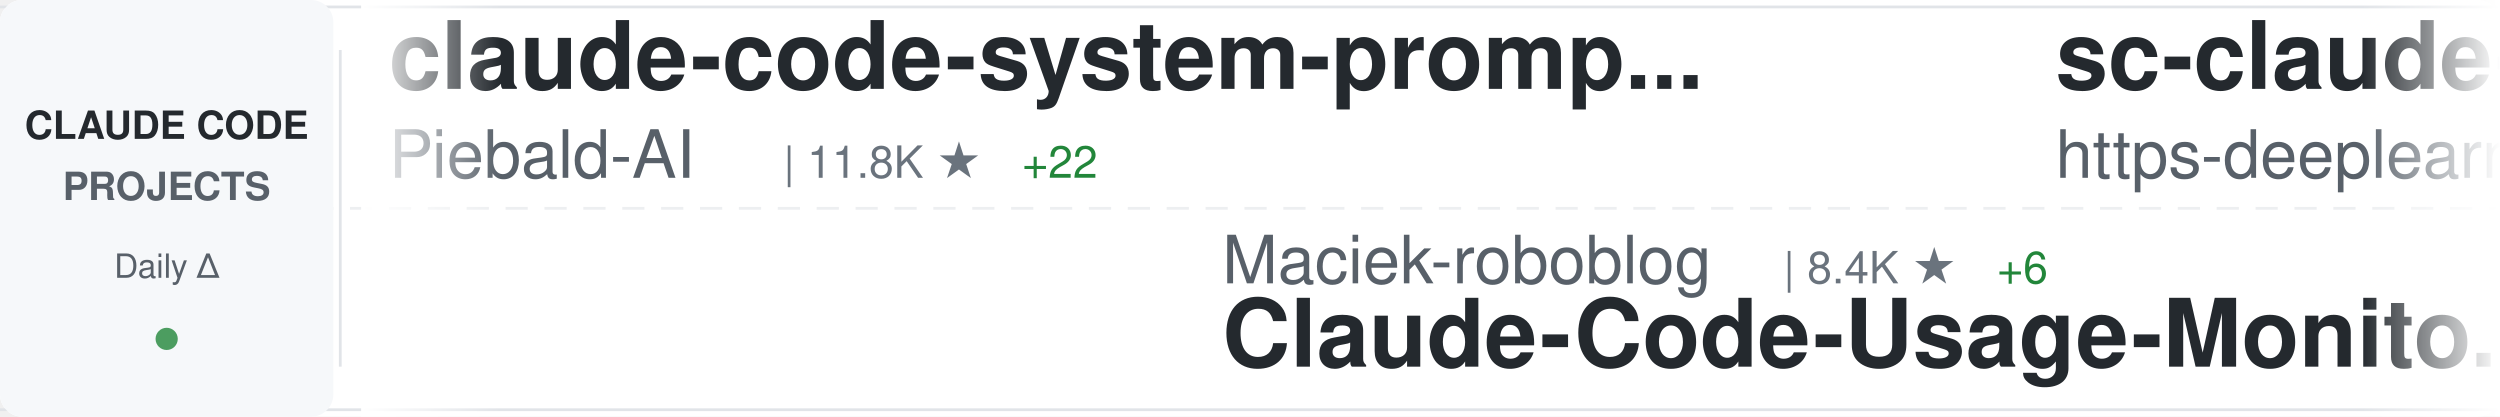
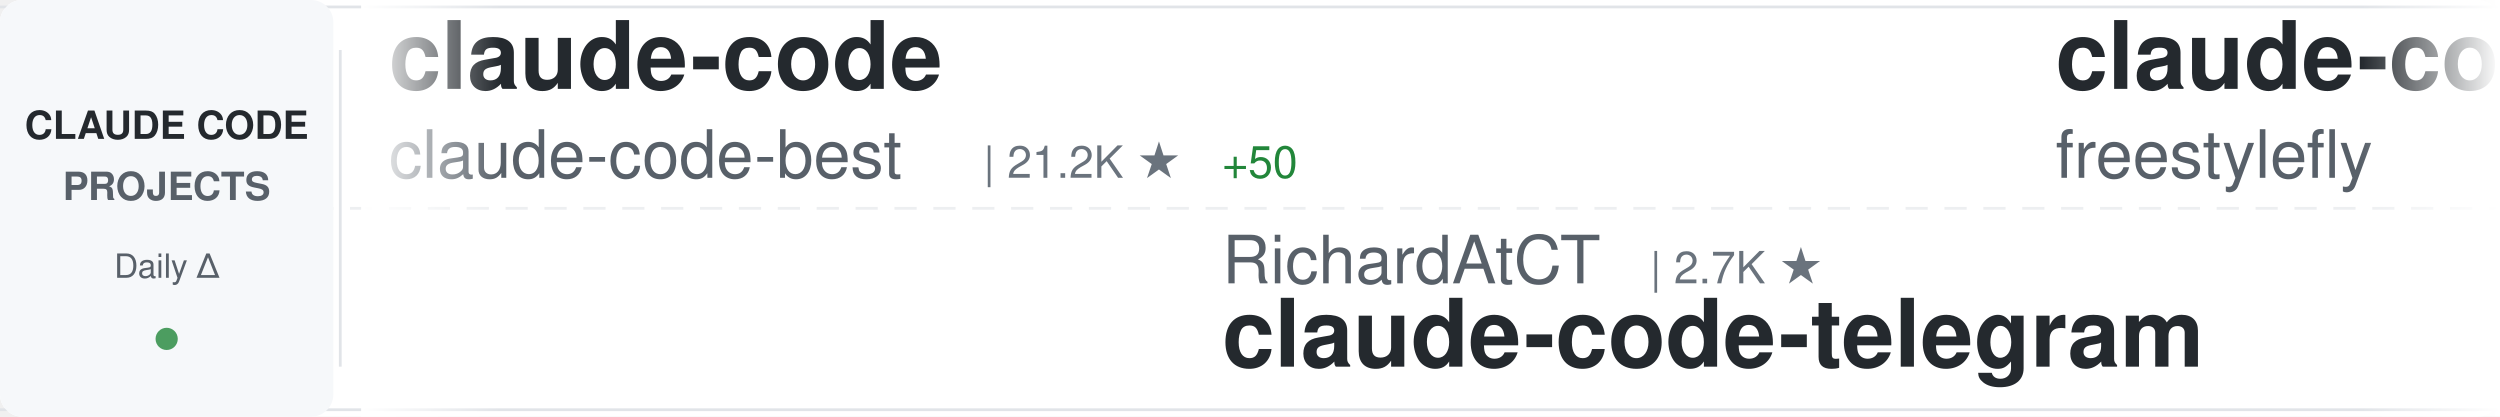
<svg xmlns="http://www.w3.org/2000/svg" width="900" height="150">
  <defs>
    <linearGradient id="awesomeLeftFade" x1="0%" y1="0%" x2="100%" y2="0%">
      <stop offset="0%" style="stop-color:#ffffff;stop-opacity:1" />
      <stop offset="100%" style="stop-color:#ffffff;stop-opacity:0" />
    </linearGradient>
    <linearGradient id="awesomeRightFade" x1="0%" y1="0%" x2="100%" y2="0%">
      <stop offset="0%" style="stop-color:#ffffff;stop-opacity:0" />
      <stop offset="100%" style="stop-color:#ffffff;stop-opacity:1" />
    </linearGradient>
  </defs>
  <rect width="900" height="150" fill="#ffffff" rx="8" />
  <rect x="0" y="2" width="900" height="1" fill="#e1e4e8" />
  <rect x="0" y="147" width="900" height="1" fill="#e1e4e8" />
  <line x1="0" y1="75" x2="900" y2="75" stroke="#e1e4e8" stroke-width="1" stroke-dasharray="8 6" opacity="0.6" />
  <rect x="0" y="0" width="120" height="150" fill="#f6f8fa" rx="8" />
  <text x="60" y="50" font-family="-apple-system, BlinkMacSystemFont, 'Segoe UI', Helvetica, Arial, sans-serif" font-size="14" font-weight="600" fill="#24292e" text-anchor="middle">CLAUDE CODE</text>
  <text x="60" y="72" font-family="-apple-system, BlinkMacSystemFont, 'Segoe UI', Helvetica, Arial, sans-serif" font-size="14" font-weight="600" fill="#586069" text-anchor="middle">PROJECTS</text>
  <text x="60" y="100" font-family="-apple-system, BlinkMacSystemFont, 'Segoe UI', Helvetica, Arial, sans-serif" font-size="12" font-weight="500" fill="#586069" text-anchor="middle">Daily Δ</text>
  <circle cx="60" cy="122" r="4" fill="#22863a" opacity="0.8" />
  <rect x="122" y="18" width="1" height="114" fill="#e1e4e8" />
  <clipPath id="awesomeTickerClip">
    <rect x="130" y="0" width="770" height="150" />
  </clipPath>
  <g clip-path="url(#awesomeTickerClip)">
    <g id="awesomeTickerItems">
      <animateTransform attributeName="transform" attributeType="XML" type="translate" from="0 0" to="-3000 0" dur="54s" repeatCount="indefinite" />
      <g transform="translate(0, 0)">
-         <text x="140" y="32" font-family="-apple-system, BlinkMacSystemFont, 'Segoe UI', Helvetica, Arial, sans-serif" font-size="34" font-weight="600" fill="#24292e">claude-code-system-promp...</text>
-         <text x="140" y="64" font-family="-apple-system, BlinkMacSystemFont, 'Segoe UI', Helvetica, Arial, sans-serif" font-size="24" font-weight="400" fill="#586069">Piebald-AI</text>
-         <text x="282" y="64" font-family="-apple-system, BlinkMacSystemFont, 'Segoe UI', Helvetica, Arial, sans-serif" font-size="16" font-weight="500" fill="#6a737d">| 11.8K ★</text>
-         <text x="368" y="64" font-family="-apple-system, BlinkMacSystemFont, 'Segoe UI', Helvetica, Arial, sans-serif" font-size="16" font-weight="500" fill="#22863a"> +22</text>
+         <text x="140" y="32" font-family="-apple-system, BlinkMacSystemFont, 'Segoe UI', Helvetica, Arial, sans-serif" font-size="34" font-weight="600" fill="#24292e">claude-code</text>
+         <text x="140" y="64" font-family="-apple-system, BlinkMacSystemFont, 'Segoe UI', Helvetica, Arial, sans-serif" font-size="24" font-weight="400" fill="#586069">claude-code-best</text>
+         <text x="354" y="64" font-family="-apple-system, BlinkMacSystemFont, 'Segoe UI', Helvetica, Arial, sans-serif" font-size="16" font-weight="500" fill="#6a737d">| 21.2K ★</text>
+         <text x="440" y="64" font-family="-apple-system, BlinkMacSystemFont, 'Segoe UI', Helvetica, Arial, sans-serif" font-size="16" font-weight="500" fill="#22863a"> +50</text>
      </g>
      <g transform="translate(300, 0)">
-         <text x="140" y="102" font-family="-apple-system, BlinkMacSystemFont, 'Segoe UI', Helvetica, Arial, sans-serif" font-size="24" font-weight="400" fill="#586069">Maciek-roboblog</text>
-         <text x="342" y="102" font-family="-apple-system, BlinkMacSystemFont, 'Segoe UI', Helvetica, Arial, sans-serif" font-size="16" font-weight="500" fill="#6a737d">| 8.4K ★</text>
-         <text x="419" y="102" font-family="-apple-system, BlinkMacSystemFont, 'Segoe UI', Helvetica, Arial, sans-serif" font-size="16" font-weight="500" fill="#22863a"> +6</text>
-         <text x="140" y="132" font-family="-apple-system, BlinkMacSystemFont, 'Segoe UI', Helvetica, Arial, sans-serif" font-size="34" font-weight="600" fill="#24292e">Claude-Code-Usage-Monito...</text>
+         <text x="140" y="102" font-family="-apple-system, BlinkMacSystemFont, 'Segoe UI', Helvetica, Arial, sans-serif" font-size="24" font-weight="400" fill="#586069">RichardAtCT</text>
+         <text x="294" y="102" font-family="-apple-system, BlinkMacSystemFont, 'Segoe UI', Helvetica, Arial, sans-serif" font-size="16" font-weight="500" fill="#6a737d">| 2.7K ★</text>
+         <text x="140" y="132" font-family="-apple-system, BlinkMacSystemFont, 'Segoe UI', Helvetica, Arial, sans-serif" font-size="34" font-weight="600" fill="#24292e">claude-code-telegram</text>
      </g>
      <g transform="translate(600, 0)">
-         <text x="140" y="32" font-family="-apple-system, BlinkMacSystemFont, 'Segoe UI', Helvetica, Arial, sans-serif" font-size="34" font-weight="600" fill="#24292e">sc-claude-code-files</text>
-         <text x="140" y="64" font-family="-apple-system, BlinkMacSystemFont, 'Segoe UI', Helvetica, Arial, sans-serif" font-size="24" font-weight="400" fill="#586069">https-deeplearning-ai</text>
-         <text x="414" y="64" font-family="-apple-system, BlinkMacSystemFont, 'Segoe UI', Helvetica, Arial, sans-serif" font-size="16" font-weight="500" fill="#6a737d">| 533 ★</text>
+         <text x="140" y="32" font-family="-apple-system, BlinkMacSystemFont, 'Segoe UI', Helvetica, Arial, sans-serif" font-size="34" font-weight="600" fill="#24292e">claude-code</text>
+         <text x="140" y="64" font-family="-apple-system, BlinkMacSystemFont, 'Segoe UI', Helvetica, Arial, sans-serif" font-size="24" font-weight="400" fill="#586069">freestylefly</text>
+         <text x="306" y="64" font-family="-apple-system, BlinkMacSystemFont, 'Segoe UI', Helvetica, Arial, sans-serif" font-size="16" font-weight="500" fill="#6a737d">| 128 ★</text>
      </g>
      <g transform="translate(900, 0)">
-         <text x="140" y="102" font-family="-apple-system, BlinkMacSystemFont, 'Segoe UI', Helvetica, Arial, sans-serif" font-size="24" font-weight="400" fill="#586069">JrCx7scC</text>
-         <text x="258" y="102" font-family="-apple-system, BlinkMacSystemFont, 'Segoe UI', Helvetica, Arial, sans-serif" font-size="16" font-weight="500" fill="#6a737d">| 371 ★</text>
-         <text x="140" y="132" font-family="-apple-system, BlinkMacSystemFont, 'Segoe UI', Helvetica, Arial, sans-serif" font-size="34" font-weight="600" fill="#24292e">claude-code-source</text>
+         <text x="140" y="102" font-family="-apple-system, BlinkMacSystemFont, 'Segoe UI', Helvetica, Arial, sans-serif" font-size="24" font-weight="400" fill="#586069">asgeirtj</text>
+         <text x="258" y="102" font-family="-apple-system, BlinkMacSystemFont, 'Segoe UI', Helvetica, Arial, sans-serif" font-size="16" font-weight="500" fill="#6a737d">| 58.0K ★</text>
+         <text x="344" y="102" font-family="-apple-system, BlinkMacSystemFont, 'Segoe UI', Helvetica, Arial, sans-serif" font-size="16" font-weight="500" fill="#22863a"> +380</text>
+         <text x="140" y="132" font-family="-apple-system, BlinkMacSystemFont, 'Segoe UI', Helvetica, Arial, sans-serif" font-size="34" font-weight="600" fill="#24292e">system_prompts_leaks</text>
      </g>
      <g transform="translate(1200, 0)">
-         <text x="140" y="32" font-family="-apple-system, BlinkMacSystemFont, 'Segoe UI', Helvetica, Arial, sans-serif" font-size="34" font-weight="600" fill="#24292e">claude-coder</text>
-         <text x="140" y="64" font-family="-apple-system, BlinkMacSystemFont, 'Segoe UI', Helvetica, Arial, sans-serif" font-size="24" font-weight="400" fill="#586069">kodu-ai</text>
-         <text x="246" y="64" font-family="-apple-system, BlinkMacSystemFont, 'Segoe UI', Helvetica, Arial, sans-serif" font-size="16" font-weight="500" fill="#6a737d">| 5.3K ★</text>
+         <text x="140" y="32" font-family="-apple-system, BlinkMacSystemFont, 'Segoe UI', Helvetica, Arial, sans-serif" font-size="34" font-weight="600" fill="#24292e">collection-claude-code-s...</text>
+         <text x="140" y="64" font-family="-apple-system, BlinkMacSystemFont, 'Segoe UI', Helvetica, Arial, sans-serif" font-size="24" font-weight="400" fill="#586069">chauncygu</text>
+         <text x="270" y="64" font-family="-apple-system, BlinkMacSystemFont, 'Segoe UI', Helvetica, Arial, sans-serif" font-size="16" font-weight="500" fill="#6a737d">| 2.8K ★</text>
+         <text x="347" y="64" font-family="-apple-system, BlinkMacSystemFont, 'Segoe UI', Helvetica, Arial, sans-serif" font-size="16" font-weight="500" fill="#22863a"> +5</text>
      </g>
      <g transform="translate(1500, 0)">
-         <text x="140" y="102" font-family="-apple-system, BlinkMacSystemFont, 'Segoe UI', Helvetica, Arial, sans-serif" font-size="24" font-weight="400" fill="#586069">darcyegb</text>
-         <text x="258" y="102" font-family="-apple-system, BlinkMacSystemFont, 'Segoe UI', Helvetica, Arial, sans-serif" font-size="16" font-weight="500" fill="#6a737d">| 747 ★</text>
-         <text x="140" y="132" font-family="-apple-system, BlinkMacSystemFont, 'Segoe UI', Helvetica, Arial, sans-serif" font-size="34" font-weight="600" fill="#24292e">ClaudeCodeAgents</text>
+         <text x="140" y="102" font-family="-apple-system, BlinkMacSystemFont, 'Segoe UI', Helvetica, Arial, sans-serif" font-size="24" font-weight="400" fill="#586069">xorespesp</text>
+         <text x="270" y="102" font-family="-apple-system, BlinkMacSystemFont, 'Segoe UI', Helvetica, Arial, sans-serif" font-size="16" font-weight="500" fill="#6a737d">| 230 ★</text>
+         <text x="140" y="132" font-family="-apple-system, BlinkMacSystemFont, 'Segoe UI', Helvetica, Arial, sans-serif" font-size="34" font-weight="600" fill="#24292e">claude-code</text>
      </g>
      <g transform="translate(1800, 0)">
-         <text x="140" y="32" font-family="-apple-system, BlinkMacSystemFont, 'Segoe UI', Helvetica, Arial, sans-serif" font-size="34" font-weight="600" fill="#24292e">claude-code-analysis</text>
-         <text x="140" y="64" font-family="-apple-system, BlinkMacSystemFont, 'Segoe UI', Helvetica, Arial, sans-serif" font-size="24" font-weight="400" fill="#586069">liuup</text>
-         <text x="222" y="64" font-family="-apple-system, BlinkMacSystemFont, 'Segoe UI', Helvetica, Arial, sans-serif" font-size="16" font-weight="500" fill="#6a737d">| 3.5K ★</text>
-         <text x="299" y="64" font-family="-apple-system, BlinkMacSystemFont, 'Segoe UI', Helvetica, Arial, sans-serif" font-size="16" font-weight="500" fill="#22863a"> +12</text>
+         <text x="140" y="32" font-family="-apple-system, BlinkMacSystemFont, 'Segoe UI', Helvetica, Arial, sans-serif" font-size="34" font-weight="600" fill="#24292e">ClaudeCode</text>
+         <text x="140" y="64" font-family="-apple-system, BlinkMacSystemFont, 'Segoe UI', Helvetica, Arial, sans-serif" font-size="24" font-weight="400" fill="#586069">guanshan</text>
+         <text x="258" y="64" font-family="-apple-system, BlinkMacSystemFont, 'Segoe UI', Helvetica, Arial, sans-serif" font-size="16" font-weight="500" fill="#6a737d">| 61 ★</text>
      </g>
      <g transform="translate(2100, 0)">
-         <text x="140" y="102" font-family="-apple-system, BlinkMacSystemFont, 'Segoe UI', Helvetica, Arial, sans-serif" font-size="24" font-weight="400" fill="#586069">shareAI-lab</text>
-         <text x="294" y="102" font-family="-apple-system, BlinkMacSystemFont, 'Segoe UI', Helvetica, Arial, sans-serif" font-size="16" font-weight="500" fill="#6a737d">| 71.0K ★</text>
-         <text x="380" y="102" font-family="-apple-system, BlinkMacSystemFont, 'Segoe UI', Helvetica, Arial, sans-serif" font-size="16" font-weight="500" fill="#22863a"> +131</text>
-         <text x="140" y="132" font-family="-apple-system, BlinkMacSystemFont, 'Segoe UI', Helvetica, Arial, sans-serif" font-size="34" font-weight="600" fill="#24292e">learn-claude-code</text>
+         <text x="140" y="102" font-family="-apple-system, BlinkMacSystemFont, 'Segoe UI', Helvetica, Arial, sans-serif" font-size="24" font-weight="400" fill="#586069">xu-xiang</text>
+         <text x="258" y="102" font-family="-apple-system, BlinkMacSystemFont, 'Segoe UI', Helvetica, Arial, sans-serif" font-size="16" font-weight="500" fill="#6a737d">| 1.7K ★</text>
+         <text x="335" y="102" font-family="-apple-system, BlinkMacSystemFont, 'Segoe UI', Helvetica, Arial, sans-serif" font-size="16" font-weight="500" fill="#22863a"> +9</text>
+         <text x="140" y="132" font-family="-apple-system, BlinkMacSystemFont, 'Segoe UI', Helvetica, Arial, sans-serif" font-size="34" font-weight="600" fill="#24292e">everything-claude-code-z...</text>
      </g>
      <g transform="translate(2400, 0)">
-         <text x="140" y="32" font-family="-apple-system, BlinkMacSystemFont, 'Segoe UI', Helvetica, Arial, sans-serif" font-size="34" font-weight="600" fill="#24292e">claude-code-templates</text>
-         <text x="140" y="64" font-family="-apple-system, BlinkMacSystemFont, 'Segoe UI', Helvetica, Arial, sans-serif" font-size="24" font-weight="400" fill="#586069">davila7</text>
-         <text x="246" y="64" font-family="-apple-system, BlinkMacSystemFont, 'Segoe UI', Helvetica, Arial, sans-serif" font-size="16" font-weight="500" fill="#6a737d">| 29.5K ★</text>
-         <text x="332" y="64" font-family="-apple-system, BlinkMacSystemFont, 'Segoe UI', Helvetica, Arial, sans-serif" font-size="16" font-weight="500" fill="#22863a"> +86</text>
+         <text x="140" y="32" font-family="-apple-system, BlinkMacSystemFont, 'Segoe UI', Helvetica, Arial, sans-serif" font-size="34" font-weight="600" fill="#24292e">awesome-claude-code-tool...</text>
+         <text x="140" y="64" font-family="-apple-system, BlinkMacSystemFont, 'Segoe UI', Helvetica, Arial, sans-serif" font-size="24" font-weight="400" fill="#586069">rohitg00</text>
+         <text x="258" y="64" font-family="-apple-system, BlinkMacSystemFont, 'Segoe UI', Helvetica, Arial, sans-serif" font-size="16" font-weight="500" fill="#6a737d">| 2.3K ★</text>
+         <text x="335" y="64" font-family="-apple-system, BlinkMacSystemFont, 'Segoe UI', Helvetica, Arial, sans-serif" font-size="16" font-weight="500" fill="#22863a"> +6</text>
      </g>
      <g transform="translate(2700, 0)">
-         <text x="140" y="102" font-family="-apple-system, BlinkMacSystemFont, 'Segoe UI', Helvetica, Arial, sans-serif" font-size="24" font-weight="400" fill="#586069">KPR111</text>
-         <text x="234" y="102" font-family="-apple-system, BlinkMacSystemFont, 'Segoe UI', Helvetica, Arial, sans-serif" font-size="16" font-weight="500" fill="#6a737d">| 18 ★</text>
-         <text x="140" y="132" font-family="-apple-system, BlinkMacSystemFont, 'Segoe UI', Helvetica, Arial, sans-serif" font-size="34" font-weight="600" fill="#24292e">Claude-Code</text>
+         <text x="140" y="102" font-family="-apple-system, BlinkMacSystemFont, 'Segoe UI', Helvetica, Arial, sans-serif" font-size="24" font-weight="400" fill="#586069">sugyan</text>
+         <text x="234" y="102" font-family="-apple-system, BlinkMacSystemFont, 'Segoe UI', Helvetica, Arial, sans-serif" font-size="16" font-weight="500" fill="#6a737d">| 1.1K ★</text>
+         <text x="140" y="132" font-family="-apple-system, BlinkMacSystemFont, 'Segoe UI', Helvetica, Arial, sans-serif" font-size="34" font-weight="600" fill="#24292e">claude-code-webui</text>
      </g>
      <g transform="translate(3000, 0)">
-         <text x="140" y="32" font-family="-apple-system, BlinkMacSystemFont, 'Segoe UI', Helvetica, Arial, sans-serif" font-size="34" font-weight="600" fill="#24292e">claude-code-system-promp...</text>
-         <text x="140" y="64" font-family="-apple-system, BlinkMacSystemFont, 'Segoe UI', Helvetica, Arial, sans-serif" font-size="24" font-weight="400" fill="#586069">Piebald-AI</text>
-         <text x="282" y="64" font-family="-apple-system, BlinkMacSystemFont, 'Segoe UI', Helvetica, Arial, sans-serif" font-size="16" font-weight="500" fill="#6a737d">| 11.8K ★</text>
-         <text x="368" y="64" font-family="-apple-system, BlinkMacSystemFont, 'Segoe UI', Helvetica, Arial, sans-serif" font-size="16" font-weight="500" fill="#22863a"> +22</text>
+         <text x="140" y="32" font-family="-apple-system, BlinkMacSystemFont, 'Segoe UI', Helvetica, Arial, sans-serif" font-size="34" font-weight="600" fill="#24292e">claude-code</text>
+         <text x="140" y="64" font-family="-apple-system, BlinkMacSystemFont, 'Segoe UI', Helvetica, Arial, sans-serif" font-size="24" font-weight="400" fill="#586069">claude-code-best</text>
+         <text x="354" y="64" font-family="-apple-system, BlinkMacSystemFont, 'Segoe UI', Helvetica, Arial, sans-serif" font-size="16" font-weight="500" fill="#6a737d">| 21.2K ★</text>
+         <text x="440" y="64" font-family="-apple-system, BlinkMacSystemFont, 'Segoe UI', Helvetica, Arial, sans-serif" font-size="16" font-weight="500" fill="#22863a"> +50</text>
      </g>
      <g transform="translate(3300, 0)">
-         <text x="140" y="102" font-family="-apple-system, BlinkMacSystemFont, 'Segoe UI', Helvetica, Arial, sans-serif" font-size="24" font-weight="400" fill="#586069">Maciek-roboblog</text>
-         <text x="342" y="102" font-family="-apple-system, BlinkMacSystemFont, 'Segoe UI', Helvetica, Arial, sans-serif" font-size="16" font-weight="500" fill="#6a737d">| 8.4K ★</text>
-         <text x="419" y="102" font-family="-apple-system, BlinkMacSystemFont, 'Segoe UI', Helvetica, Arial, sans-serif" font-size="16" font-weight="500" fill="#22863a"> +6</text>
-         <text x="140" y="132" font-family="-apple-system, BlinkMacSystemFont, 'Segoe UI', Helvetica, Arial, sans-serif" font-size="34" font-weight="600" fill="#24292e">Claude-Code-Usage-Monito...</text>
+         <text x="140" y="102" font-family="-apple-system, BlinkMacSystemFont, 'Segoe UI', Helvetica, Arial, sans-serif" font-size="24" font-weight="400" fill="#586069">RichardAtCT</text>
+         <text x="294" y="102" font-family="-apple-system, BlinkMacSystemFont, 'Segoe UI', Helvetica, Arial, sans-serif" font-size="16" font-weight="500" fill="#6a737d">| 2.7K ★</text>
+         <text x="140" y="132" font-family="-apple-system, BlinkMacSystemFont, 'Segoe UI', Helvetica, Arial, sans-serif" font-size="34" font-weight="600" fill="#24292e">claude-code-telegram</text>
      </g>
      <g transform="translate(3600, 0)">
-         <text x="140" y="32" font-family="-apple-system, BlinkMacSystemFont, 'Segoe UI', Helvetica, Arial, sans-serif" font-size="34" font-weight="600" fill="#24292e">sc-claude-code-files</text>
-         <text x="140" y="64" font-family="-apple-system, BlinkMacSystemFont, 'Segoe UI', Helvetica, Arial, sans-serif" font-size="24" font-weight="400" fill="#586069">https-deeplearning-ai</text>
-         <text x="414" y="64" font-family="-apple-system, BlinkMacSystemFont, 'Segoe UI', Helvetica, Arial, sans-serif" font-size="16" font-weight="500" fill="#6a737d">| 533 ★</text>
+         <text x="140" y="32" font-family="-apple-system, BlinkMacSystemFont, 'Segoe UI', Helvetica, Arial, sans-serif" font-size="34" font-weight="600" fill="#24292e">claude-code</text>
+         <text x="140" y="64" font-family="-apple-system, BlinkMacSystemFont, 'Segoe UI', Helvetica, Arial, sans-serif" font-size="24" font-weight="400" fill="#586069">freestylefly</text>
+         <text x="306" y="64" font-family="-apple-system, BlinkMacSystemFont, 'Segoe UI', Helvetica, Arial, sans-serif" font-size="16" font-weight="500" fill="#6a737d">| 128 ★</text>
      </g>
      <g transform="translate(3900, 0)">
-         <text x="140" y="102" font-family="-apple-system, BlinkMacSystemFont, 'Segoe UI', Helvetica, Arial, sans-serif" font-size="24" font-weight="400" fill="#586069">JrCx7scC</text>
-         <text x="258" y="102" font-family="-apple-system, BlinkMacSystemFont, 'Segoe UI', Helvetica, Arial, sans-serif" font-size="16" font-weight="500" fill="#6a737d">| 371 ★</text>
-         <text x="140" y="132" font-family="-apple-system, BlinkMacSystemFont, 'Segoe UI', Helvetica, Arial, sans-serif" font-size="34" font-weight="600" fill="#24292e">claude-code-source</text>
+         <text x="140" y="102" font-family="-apple-system, BlinkMacSystemFont, 'Segoe UI', Helvetica, Arial, sans-serif" font-size="24" font-weight="400" fill="#586069">asgeirtj</text>
+         <text x="258" y="102" font-family="-apple-system, BlinkMacSystemFont, 'Segoe UI', Helvetica, Arial, sans-serif" font-size="16" font-weight="500" fill="#6a737d">| 58.0K ★</text>
+         <text x="344" y="102" font-family="-apple-system, BlinkMacSystemFont, 'Segoe UI', Helvetica, Arial, sans-serif" font-size="16" font-weight="500" fill="#22863a"> +380</text>
+         <text x="140" y="132" font-family="-apple-system, BlinkMacSystemFont, 'Segoe UI', Helvetica, Arial, sans-serif" font-size="34" font-weight="600" fill="#24292e">system_prompts_leaks</text>
      </g>
    </g>
  </g>
  <rect x="130" y="0" width="50" height="150" fill="url(#awesomeLeftFade)" />
  <rect x="850" y="0" width="50" height="150" fill="url(#awesomeRightFade)" />
</svg>
